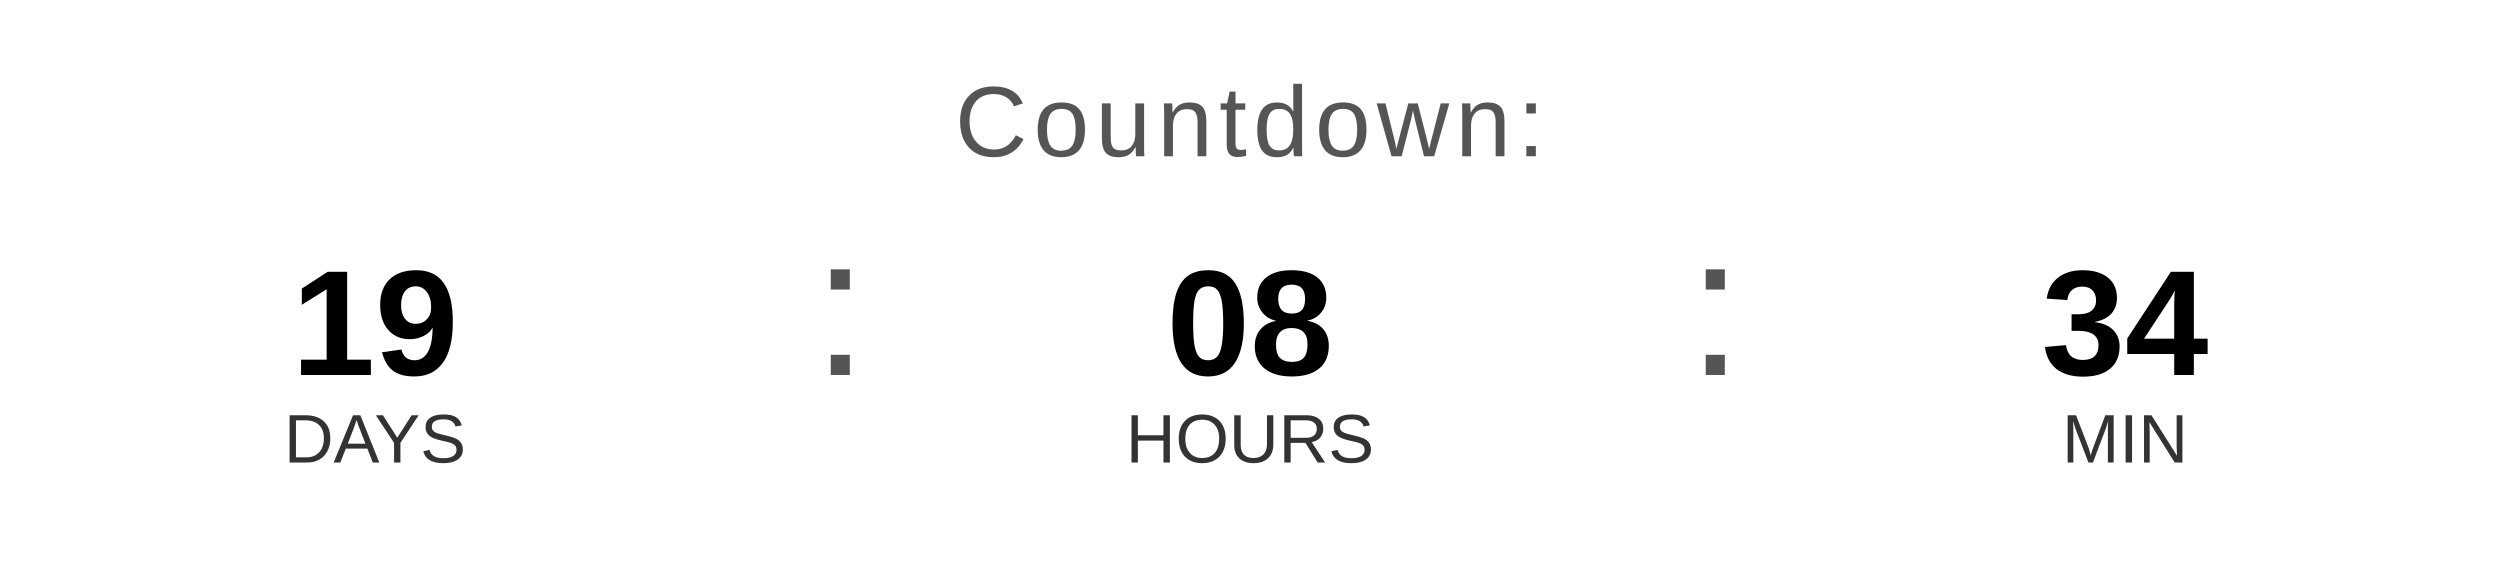
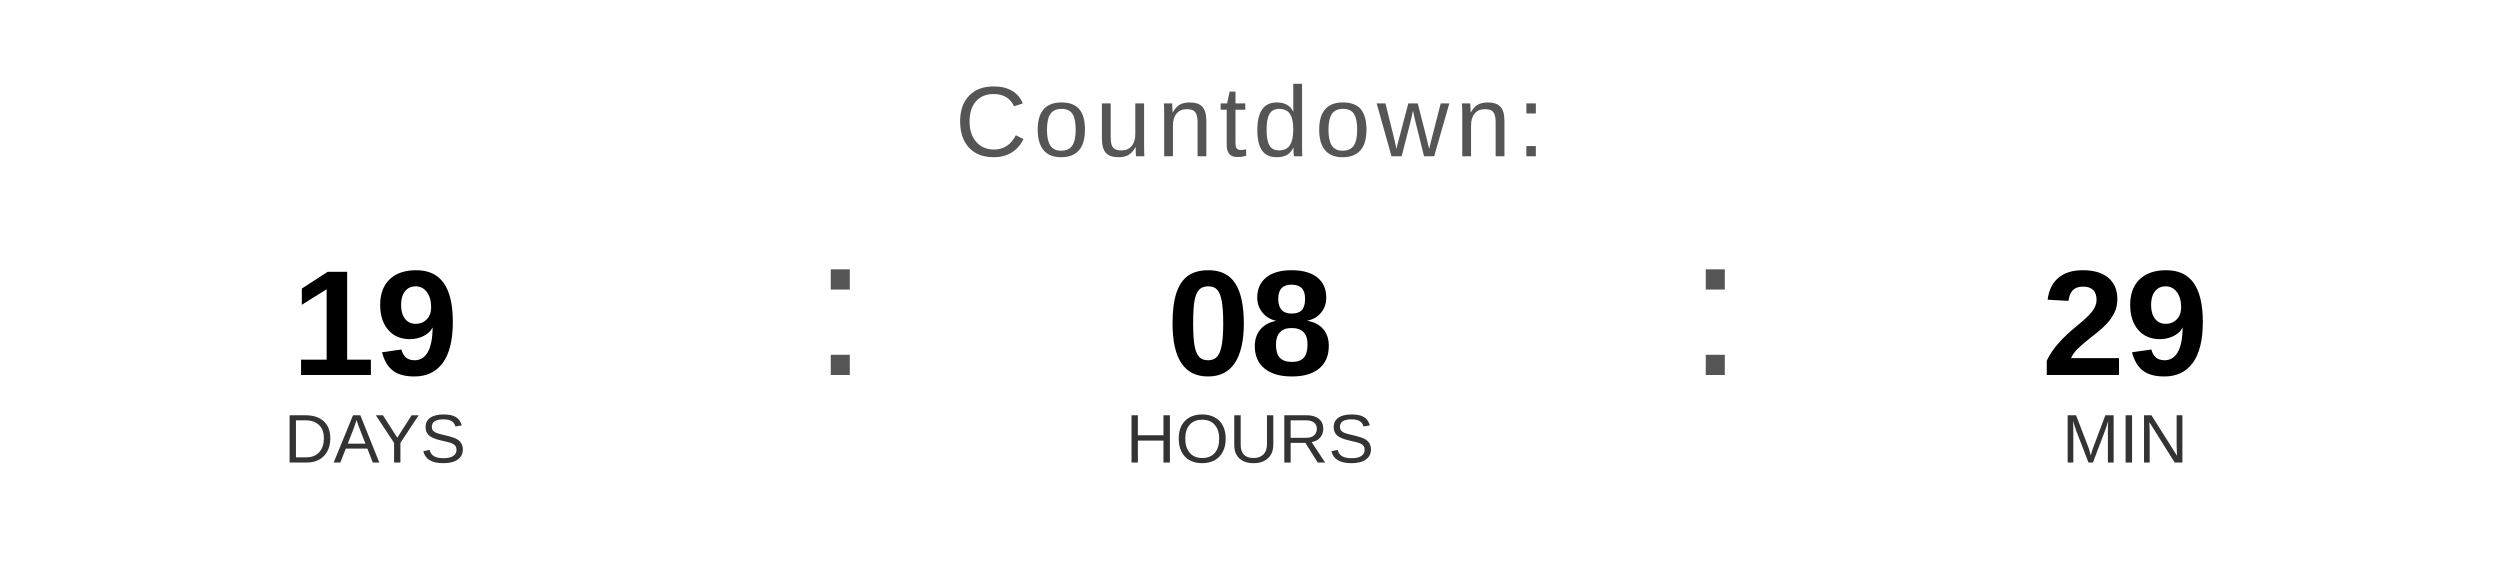
<svg xmlns="http://www.w3.org/2000/svg" width="400" height="90" viewBox="0 0 400 90">
  <text x="200" y="25" font-family="Arial, Helvetica, sans-serif" font-size="16" fill="#555555" text-anchor="middle" letter-spacing="1">
    Countdown:
  </text>
  <text x="60" y="60" font-family="Arial, Helvetica, sans-serif" font-size="24" font-weight="bold" fill="#000000" text-anchor="middle">19</text>
  <text x="60" y="74" font-family="Arial, Helvetica, sans-serif" font-size="11" fill="#333333" text-anchor="middle">DAYS</text>
  <text x="130" y="60" font-family="Arial, sans-serif" font-size="32" fill="#555555">:</text>
  <text x="200" y="60" font-family="Arial, Helvetica, sans-serif" font-size="24" font-weight="bold" fill="#000000" text-anchor="middle">08</text>
  <text x="200" y="74" font-family="Arial, Helvetica, sans-serif" font-size="11" fill="#333333" text-anchor="middle">HOURS</text>
  <text x="270" y="60" font-family="Arial, sans-serif" font-size="32" fill="#555555">:</text>
-   <text x="340" y="60" font-family="Arial, Helvetica, sans-serif" font-size="24" font-weight="bold" fill="#000000" text-anchor="middle">34</text>
+   <text x="340" y="60" font-family="Arial, Helvetica, sans-serif" font-size="24" font-weight="bold" fill="#000000" text-anchor="middle">29</text>
  <text x="340" y="74" font-family="Arial, Helvetica, sans-serif" font-size="11" fill="#333333" text-anchor="middle">MIN</text>
</svg>
